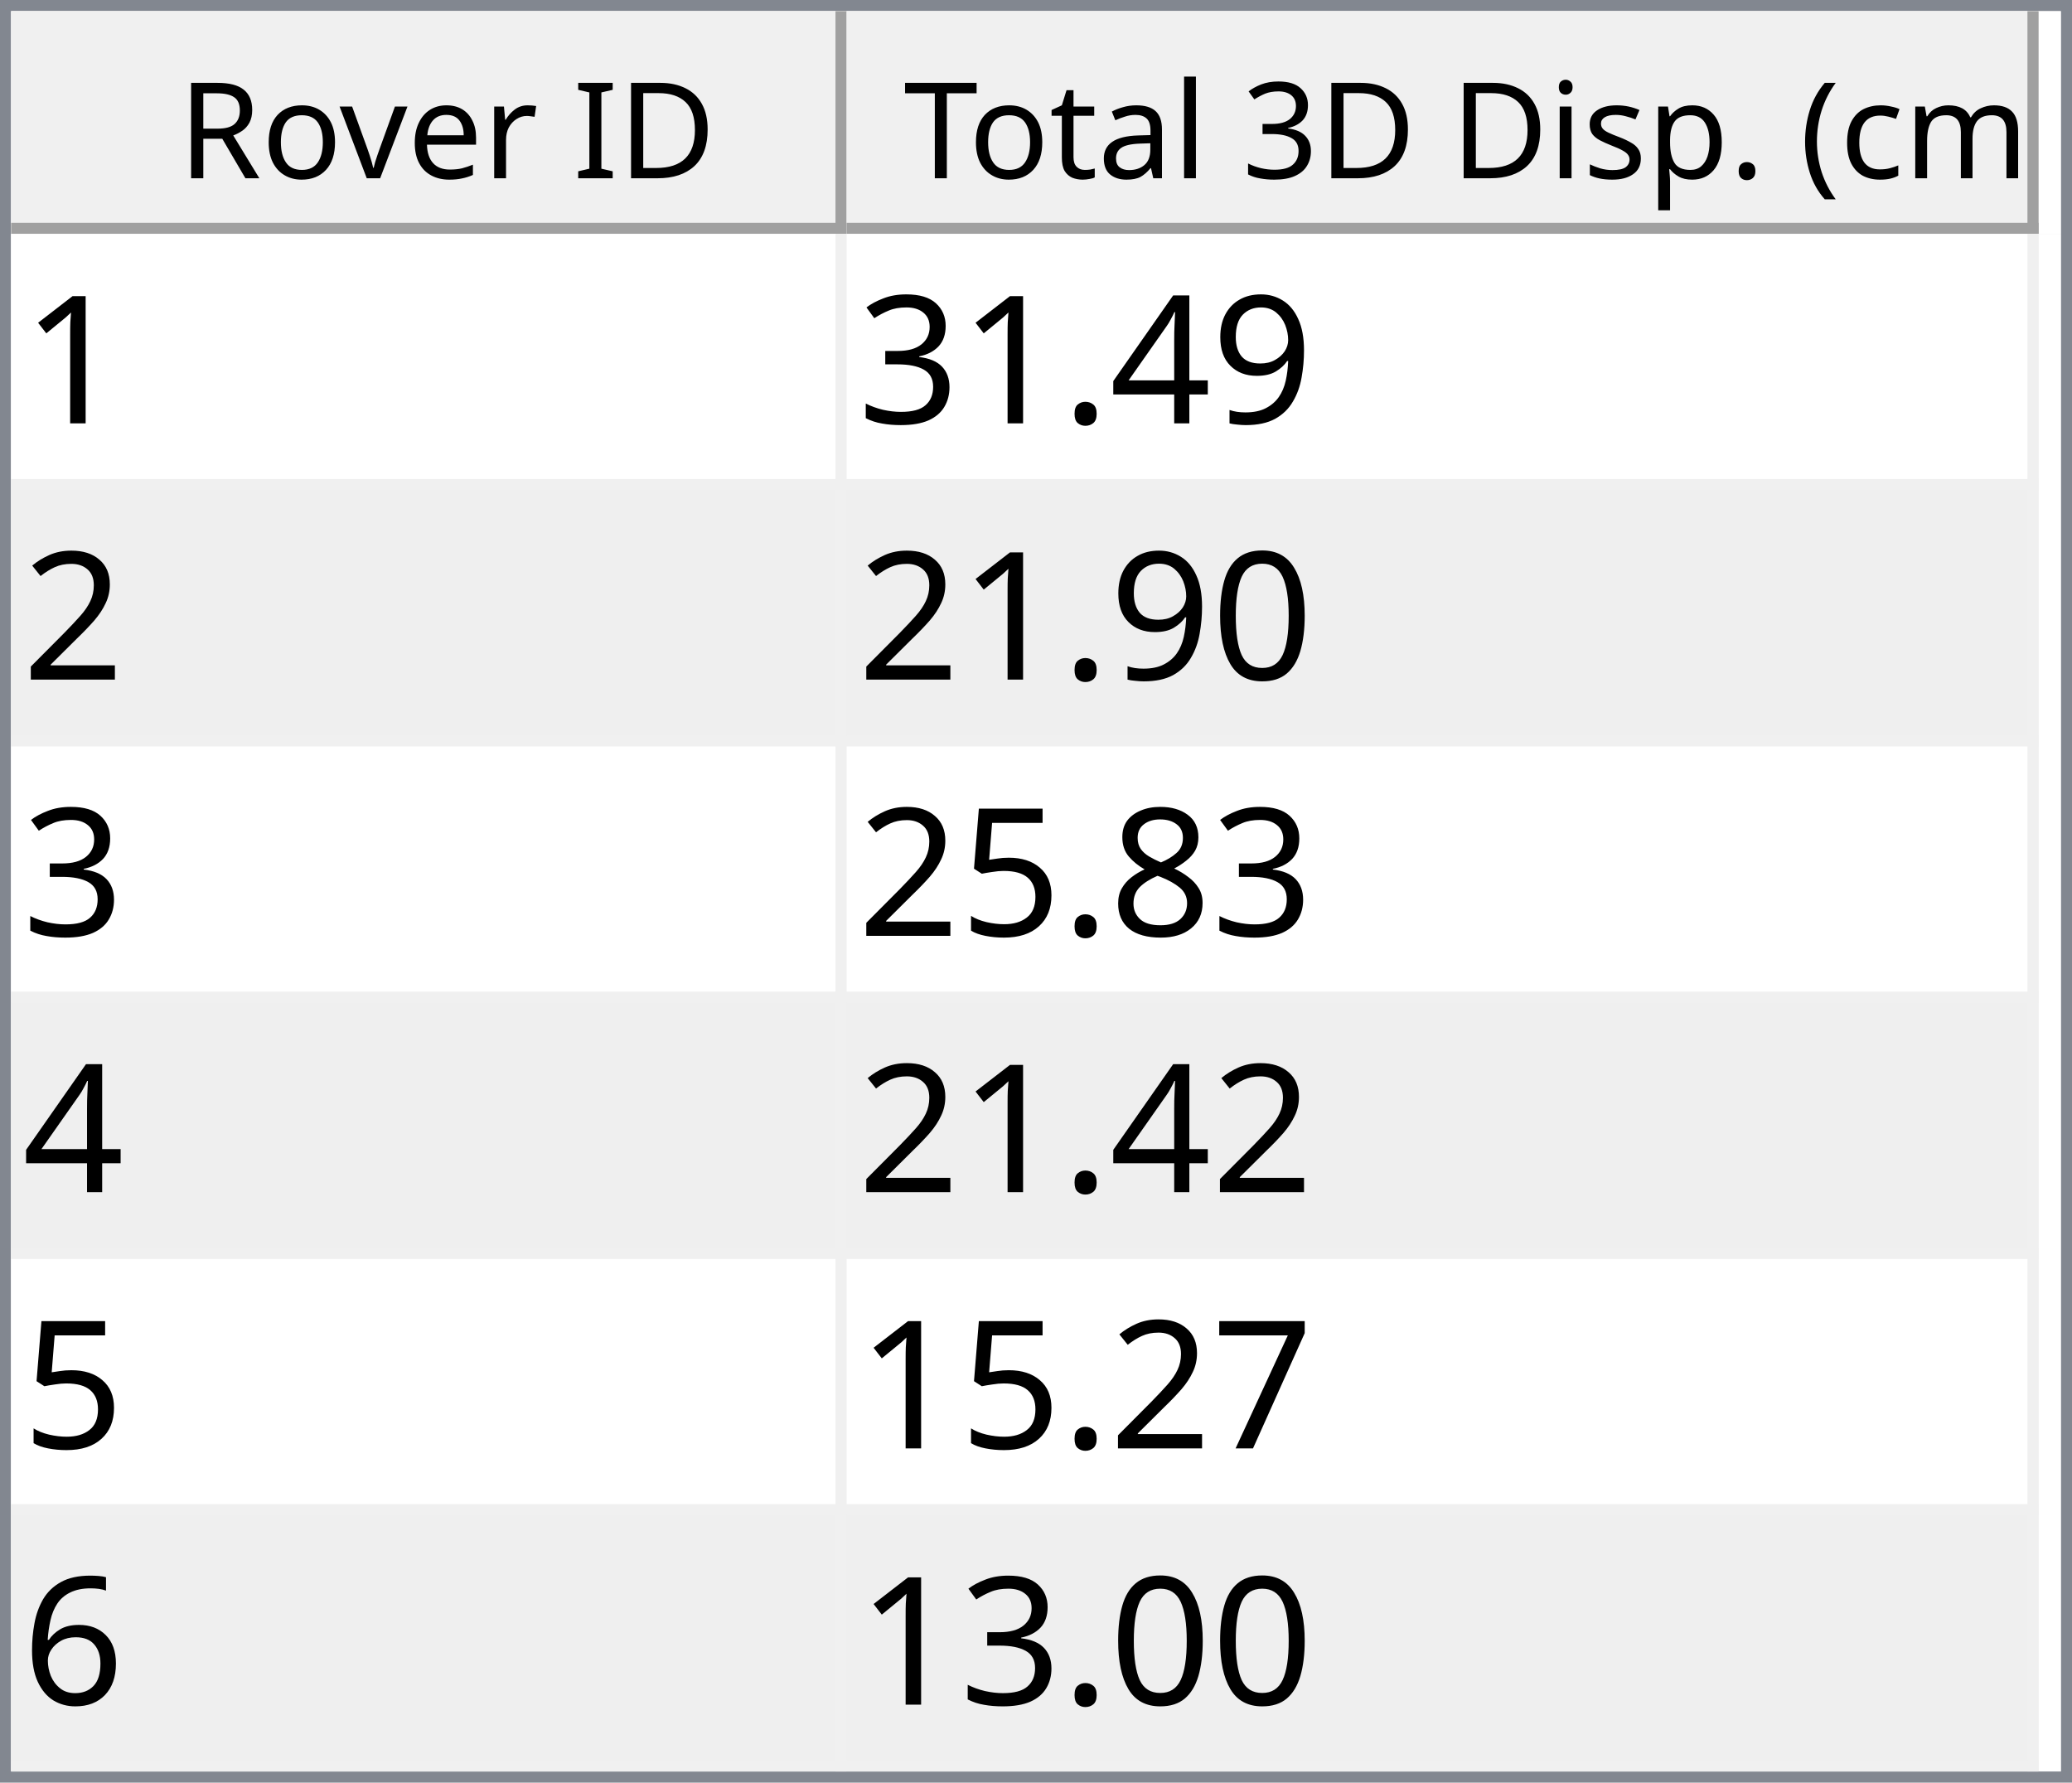
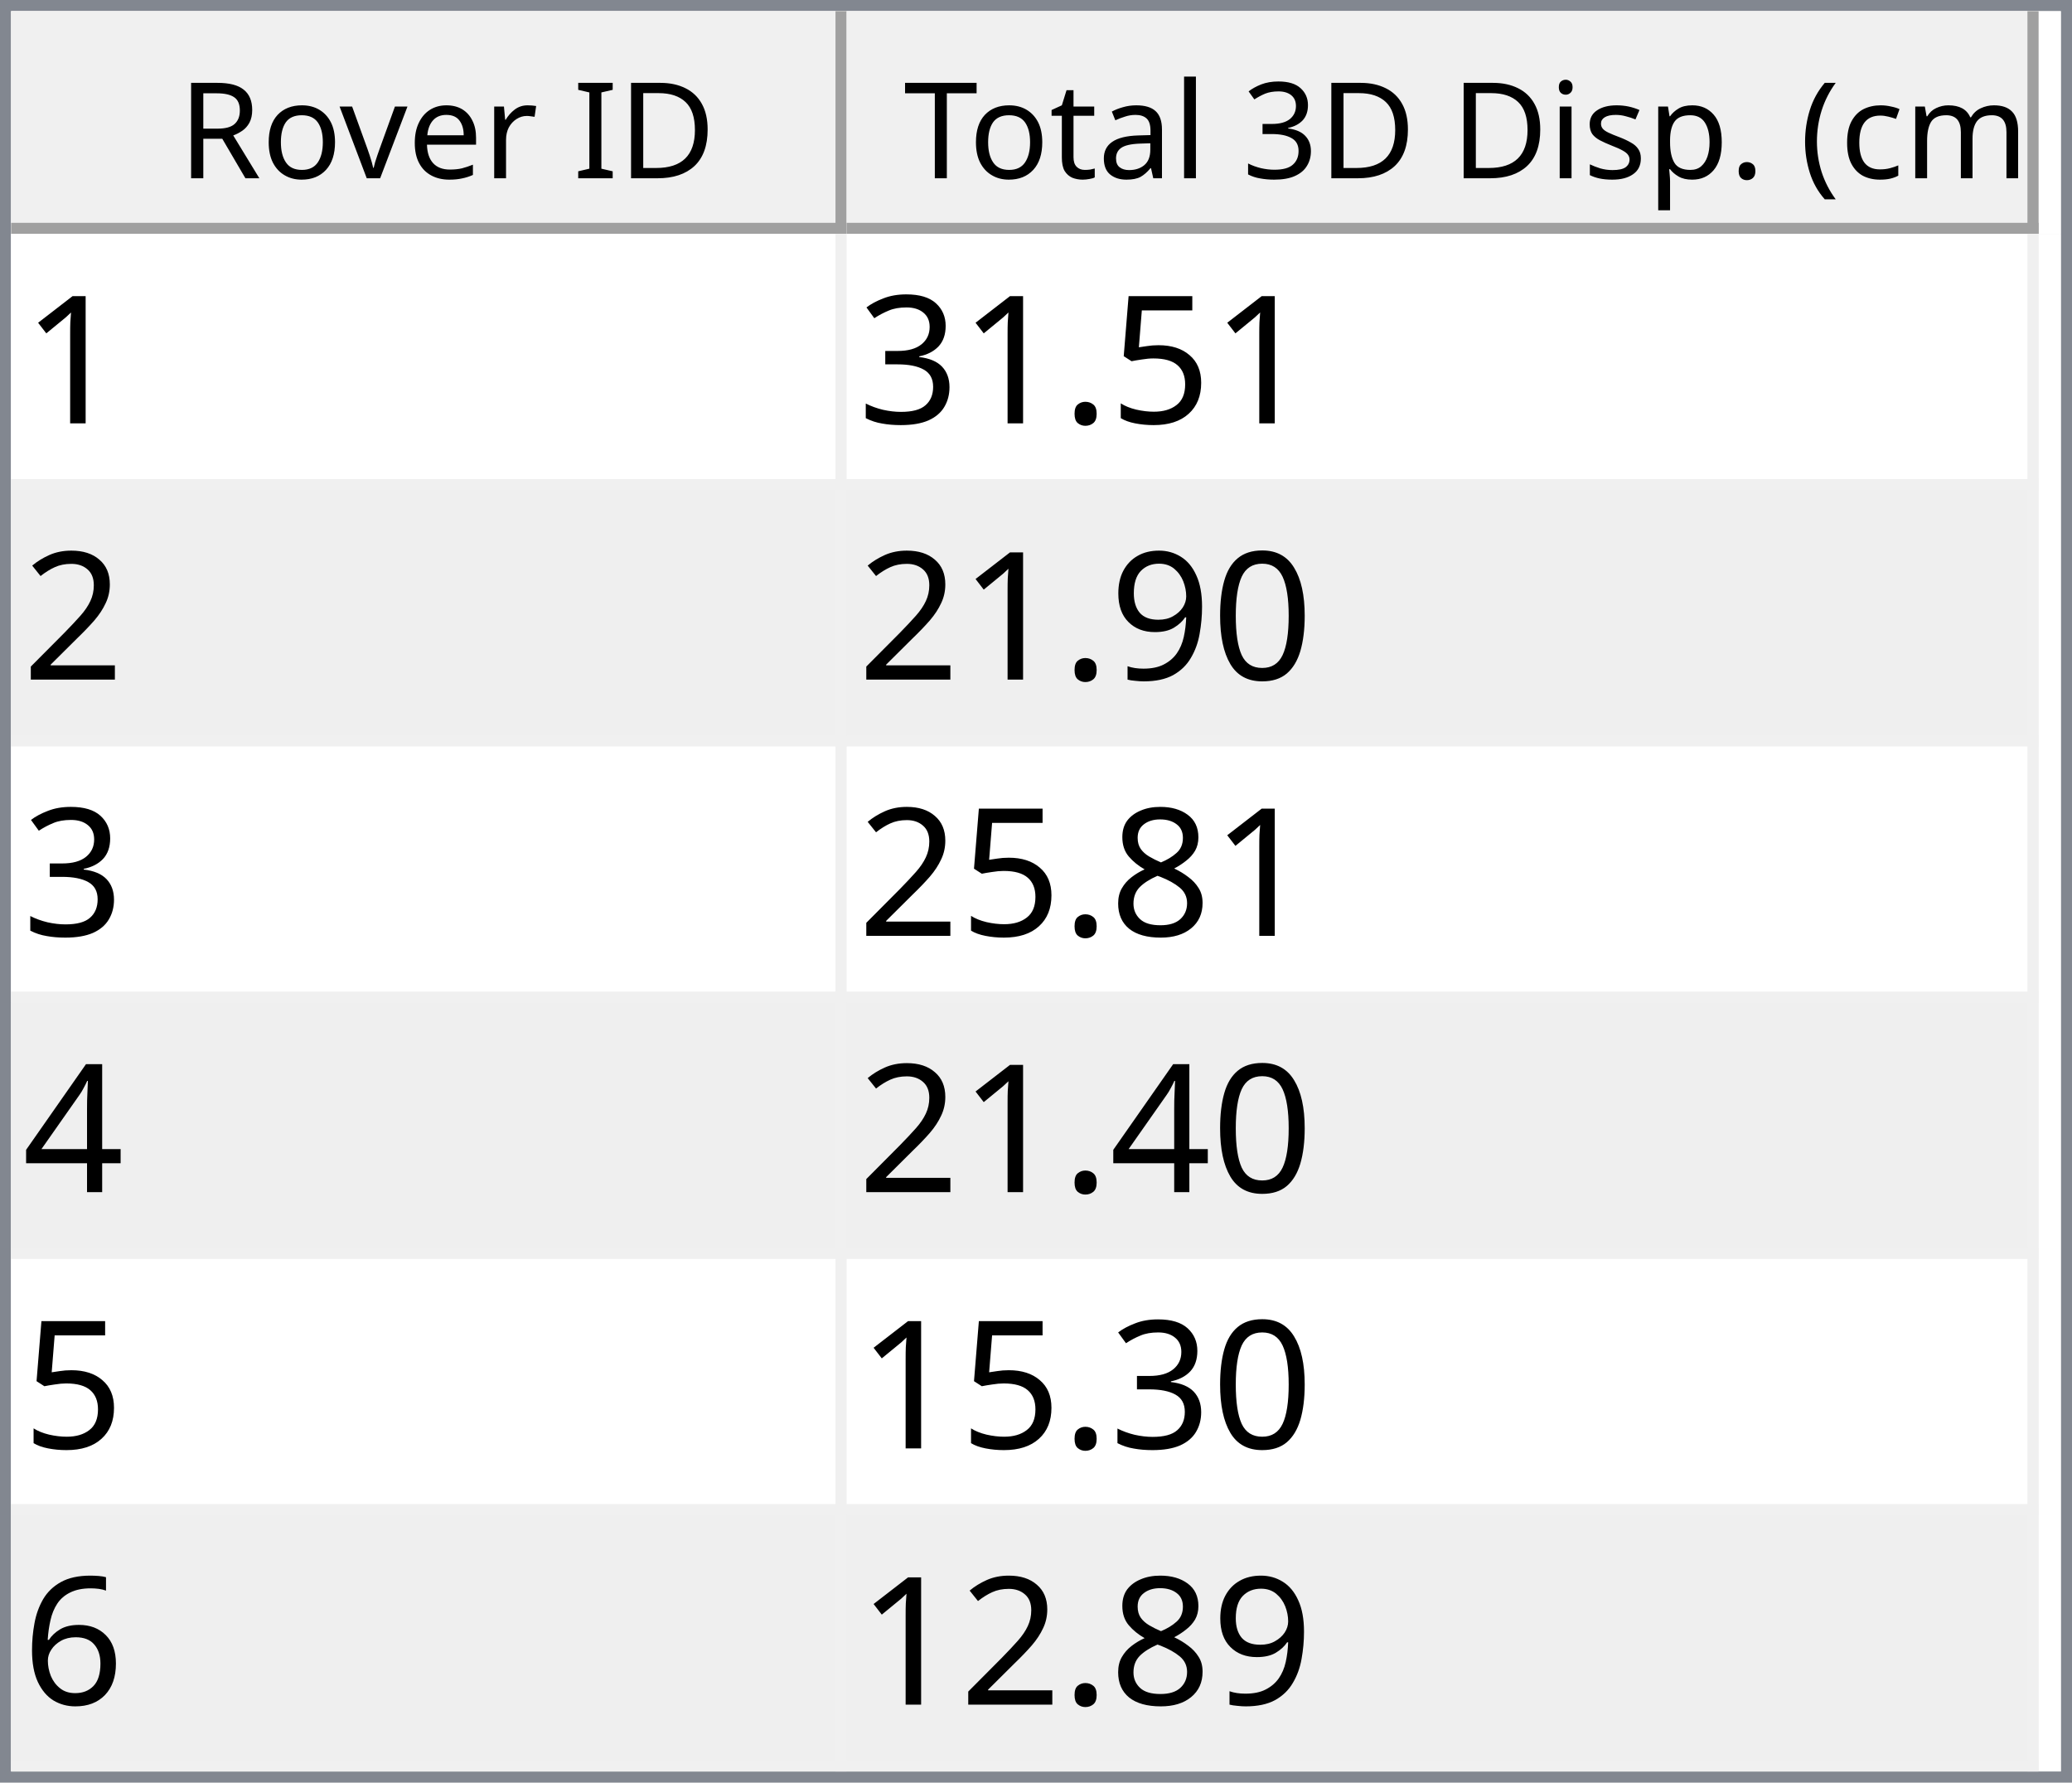
<svg xmlns="http://www.w3.org/2000/svg" style="fill-opacity:1; color-rendering:auto; color-interpolation:auto; text-rendering:auto; stroke:black; stroke-linecap:square; stroke-miterlimit:10; shape-rendering:auto; stroke-opacity:1; fill:black; stroke-dasharray:none; font-weight:normal; stroke-width:1; font-family:'Dialog'; font-style:normal; stroke-linejoin:miter; font-size:12px; stroke-dashoffset:0; image-rendering:auto;" width="186" height="160">
  <defs id="genericDefs" />
  <g>
    <defs id="defs1">
      <clipPath clipPathUnits="userSpaceOnUse" id="clipPath1">
        <path d="M0 0 L186 0 L186 160 L0 160 L0 0 Z" />
      </clipPath>
      <clipPath clipPathUnits="userSpaceOnUse" id="clipPath2">
        <path d="M0 0 L0 160 L186 160 L186 0 Z" />
      </clipPath>
      <clipPath clipPathUnits="userSpaceOnUse" id="clipPath3">
        <path d="M0 0 L0 20 L184 20 L184 0 Z" />
      </clipPath>
      <clipPath clipPathUnits="userSpaceOnUse" id="clipPath4">
        <path d="M0 0 L0 20 L75 20 L75 0 Z" />
      </clipPath>
      <clipPath clipPathUnits="userSpaceOnUse" id="clipPath5">
        <path d="M1 1 L1 19 L74 19 L74 1 Z" />
      </clipPath>
      <clipPath clipPathUnits="userSpaceOnUse" id="clipPath6">
        <path d="M0 0 L0 18 L73 18 L73 0 Z" />
      </clipPath>
      <clipPath clipPathUnits="userSpaceOnUse" id="clipPath7">
        <path d="M-0.5 -0.5 L-0.5 19.5 L74.5 19.5 L74.5 -0.5 Z" />
      </clipPath>
      <clipPath clipPathUnits="userSpaceOnUse" id="clipPath8">
        <path d="M0 0 L0 20 L107 20 L107 0 Z" />
      </clipPath>
      <clipPath clipPathUnits="userSpaceOnUse" id="clipPath9">
        <path d="M1 1 L1 19 L106 19 L106 1 Z" />
      </clipPath>
      <clipPath clipPathUnits="userSpaceOnUse" id="clipPath10">
        <path d="M0 0 L0 18 L105 18 L105 0 Z" />
      </clipPath>
      <clipPath clipPathUnits="userSpaceOnUse" id="clipPath11">
        <path d="M-0.5 -0.5 L-0.5 19.5 L106.5 19.5 L106.5 -0.5 Z" />
      </clipPath>
      <clipPath clipPathUnits="userSpaceOnUse" id="clipPath12">
        <path d="M0 0 L0 138 L184 138 L184 0 Z" />
      </clipPath>
      <clipPath clipPathUnits="userSpaceOnUse" id="clipPath13">
        <path d="M0 0 L0 138 L182 138 L182 0 Z" />
      </clipPath>
      <clipPath clipPathUnits="userSpaceOnUse" id="clipPath14">
        <path d="M-0.5 -0.5 L-0.5 137.5 L181.5 137.5 L181.5 -0.5 Z" />
      </clipPath>
      <clipPath clipPathUnits="userSpaceOnUse" id="clipPath15">
        <path d="M0 0 L0 22 L74 22 L74 0 Z" />
      </clipPath>
      <clipPath clipPathUnits="userSpaceOnUse" id="clipPath16">
        <path d="M0 0 L0 22 L106 22 L106 0 Z" />
      </clipPath>
      <font horiz-adv-x="64.551" id="font1">
        <font-face ascent="107.91" descent="25.098" units-per-em="100" style="font-style:normal; font-family:Segoe UI; font-weight:normal;" />
        <missing-glyph horiz-adv-x="64.551" d="M8.109 0 L8.109 68.266 L56.453 68.266 L56.453 0 L8.109 0 ZM15.328 7.234 L49.219 7.234 L49.219 61.031 L15.328 61.031 L15.328 7.234 Z" />
        <glyph unicode="D" horiz-adv-x="70.117" d="M9.188 0 L9.188 70.016 L28.516 70.016 Q65.531 70.016 65.531 35.891 Q65.531 19.672 55.25 9.836 Q44.969 0 27.734 0 L9.188 0 ZM17.391 62.594 L17.391 7.422 L27.828 7.422 Q41.609 7.422 49.273 14.797 Q56.938 22.172 56.938 35.688 Q56.938 62.594 28.328 62.594 L17.391 62.594 Z" />
        <glyph unicode="I" horiz-adv-x="26.611" d="M17.391 0 L9.188 0 L9.188 70.016 L17.391 70.016 L17.391 0 Z" />
        <glyph unicode=" " horiz-adv-x="27.393" d="" />
        <glyph unicode="r" horiz-adv-x="34.766" d="M34.188 41.891 Q32.078 43.5 28.125 43.5 Q23 43.5 19.555 38.672 Q16.109 33.844 16.109 25.484 L16.109 0 L8.109 0 L8.109 50 L16.109 50 L16.109 39.703 L16.312 39.703 Q18.016 44.969 21.531 47.922 Q25.047 50.875 29.391 50.875 Q32.516 50.875 34.188 50.203 L34.188 41.891 Z" />
        <glyph unicode="e" horiz-adv-x="52.295" d="M48.297 23 L12.984 23 Q13.188 14.656 17.484 10.109 Q21.781 5.562 29.297 5.562 Q37.75 5.562 44.828 11.141 L44.828 3.609 Q38.234 -1.172 27.391 -1.172 Q16.797 -1.172 10.742 5.641 Q4.688 12.453 4.688 24.812 Q4.688 36.469 11.305 43.82 Q17.922 51.172 27.734 51.172 Q37.547 51.172 42.922 44.828 Q48.297 38.484 48.297 27.203 L48.297 23 ZM40.094 29.781 Q40.047 36.719 36.75 40.578 Q33.453 44.438 27.594 44.438 Q21.922 44.438 17.969 40.383 Q14.016 36.328 13.094 29.781 L40.094 29.781 Z" />
        <glyph unicode="v" horiz-adv-x="47.9" d="M47.406 50 L27.484 0 L19.625 0 L0.688 50 L9.469 50 L22.172 13.672 Q23.578 9.672 23.922 6.688 L24.125 6.688 Q24.609 10.453 25.688 13.484 L38.969 50 L47.406 50 Z" />
        <glyph unicode="o" horiz-adv-x="58.594" d="M29 -1.172 Q17.922 -1.172 11.305 5.836 Q4.688 12.844 4.688 24.422 Q4.688 37.016 11.57 44.094 Q18.453 51.172 30.172 51.172 Q41.359 51.172 47.633 44.289 Q53.906 37.406 53.906 25.203 Q53.906 13.234 47.141 6.031 Q40.375 -1.172 29 -1.172 ZM29.594 44.438 Q21.875 44.438 17.383 39.188 Q12.891 33.938 12.891 24.703 Q12.891 15.828 17.43 10.695 Q21.969 5.562 29.594 5.562 Q37.359 5.562 41.531 10.594 Q45.703 15.625 45.703 24.906 Q45.703 34.281 41.531 39.359 Q37.359 44.438 29.594 44.438 Z" />
        <glyph unicode="R" horiz-adv-x="59.814" d="M59.375 0 L49.609 0 L37.891 19.625 Q36.281 22.359 34.766 24.289 Q33.25 26.219 31.664 27.438 Q30.078 28.656 28.25 29.219 Q26.422 29.781 24.125 29.781 L17.391 29.781 L17.391 0 L9.188 0 L9.188 70.016 L30.078 70.016 Q34.672 70.016 38.555 68.867 Q42.438 67.719 45.289 65.375 Q48.141 63.031 49.758 59.547 Q51.375 56.062 51.375 51.375 Q51.375 47.703 50.273 44.656 Q49.172 41.609 47.148 39.211 Q45.125 36.812 42.266 35.133 Q39.406 33.453 35.844 32.516 L35.844 32.328 Q37.594 31.547 38.891 30.547 Q40.188 29.547 41.359 28.18 Q42.531 26.812 43.68 25.078 Q44.828 23.344 46.234 21.047 L59.375 0 ZM17.391 62.594 L17.391 37.203 L28.516 37.203 Q31.594 37.203 34.203 38.133 Q36.812 39.062 38.719 40.797 Q40.625 42.531 41.703 45.047 Q42.781 47.562 42.781 50.688 Q42.781 56.297 39.141 59.445 Q35.5 62.594 28.609 62.594 L17.391 62.594 Z" />
        <glyph unicode=")" horiz-adv-x="30.176" d="M8.297 -15.922 L1.172 -15.922 Q16.406 2.344 16.406 26.812 Q16.406 51.469 1.078 70.016 L8.297 70.016 Q23.531 52.156 23.531 26.703 Q23.531 1.375 8.297 -15.922 Z" />
        <glyph unicode="m" horiz-adv-x="86.133" d="M79.109 0 L71.094 0 L71.094 28.719 Q71.094 37.016 68.531 40.727 Q65.969 44.438 59.906 44.438 Q54.781 44.438 51.195 39.75 Q47.609 35.062 47.609 28.516 L47.609 0 L39.594 0 L39.594 29.688 Q39.594 44.438 28.219 44.438 Q22.953 44.438 19.531 40.016 Q16.109 35.594 16.109 28.516 L16.109 0 L8.109 0 L8.109 50 L16.109 50 L16.109 42.094 L16.312 42.094 Q21.625 51.172 31.844 51.172 Q36.969 51.172 40.773 48.312 Q44.578 45.453 46 40.828 Q51.562 51.172 62.594 51.172 Q79.109 51.172 79.109 30.812 L79.109 0 Z" />
        <glyph unicode="c" horiz-adv-x="46.191" d="M42.188 2.297 Q36.422 -1.172 28.516 -1.172 Q17.828 -1.172 11.258 5.789 Q4.688 12.75 4.688 23.828 Q4.688 36.188 11.766 43.68 Q18.844 51.172 30.672 51.172 Q37.25 51.172 42.281 48.734 L42.281 40.531 Q36.719 44.438 30.375 44.438 Q22.703 44.438 17.797 38.945 Q12.891 33.453 12.891 24.516 Q12.891 15.719 17.508 10.641 Q22.125 5.562 29.891 5.562 Q36.422 5.562 42.188 9.906 L42.188 2.297 Z" />
        <glyph unicode="(" horiz-adv-x="30.176" d="M29.109 -15.922 L21.969 -15.922 Q6.844 1.375 6.844 26.703 Q6.844 52.156 21.969 70.016 L29.203 70.016 Q13.875 51.469 13.875 26.812 Q13.875 2.344 29.109 -15.922 Z" />
        <glyph unicode="." horiz-adv-x="21.68" d="M10.891 -1.078 Q8.641 -1.078 7.055 0.539 Q5.469 2.156 5.469 4.391 Q5.469 6.641 7.055 8.273 Q8.641 9.906 10.891 9.906 Q13.188 9.906 14.797 8.273 Q16.406 6.641 16.406 4.391 Q16.406 2.156 14.797 0.539 Q13.188 -1.078 10.891 -1.078 Z" />
        <glyph unicode="p" horiz-adv-x="58.789" d="M16.312 7.234 L16.109 7.234 L16.109 -23 L8.109 -23 L8.109 50 L16.109 50 L16.109 41.219 L16.312 41.219 Q22.219 51.172 33.594 51.172 Q43.266 51.172 48.688 44.461 Q54.109 37.75 54.109 26.469 Q54.109 13.922 48 6.375 Q41.891 -1.172 31.297 -1.172 Q21.578 -1.172 16.312 7.234 ZM16.109 27.391 L16.109 20.406 Q16.109 14.203 20.141 9.883 Q24.172 5.562 30.375 5.562 Q37.641 5.562 41.773 11.133 Q45.906 16.703 45.906 26.609 Q45.906 34.969 42.047 39.703 Q38.188 44.438 31.594 44.438 Q24.609 44.438 20.359 39.578 Q16.109 34.719 16.109 27.391 Z" />
        <glyph unicode="s" horiz-adv-x="42.432" d="M5.078 1.812 L5.078 10.406 Q11.625 5.562 19.484 5.562 Q30.031 5.562 30.031 12.594 Q30.031 14.594 29.125 15.992 Q28.219 17.391 26.68 18.461 Q25.141 19.531 23.07 20.383 Q21 21.234 18.609 22.172 Q15.281 23.484 12.766 24.828 Q10.25 26.172 8.57 27.859 Q6.891 29.547 6.031 31.695 Q5.172 33.844 5.172 36.719 Q5.172 40.234 6.789 42.945 Q8.406 45.656 11.086 47.484 Q13.766 49.312 17.211 50.242 Q20.656 51.172 24.312 51.172 Q30.812 51.172 35.938 48.922 L35.938 40.828 Q30.422 44.438 23.25 44.438 Q21 44.438 19.195 43.922 Q17.391 43.406 16.094 42.477 Q14.797 41.547 14.086 40.258 Q13.375 38.969 13.375 37.406 Q13.375 35.453 14.086 34.133 Q14.797 32.812 16.164 31.789 Q17.531 30.766 19.484 29.938 Q21.438 29.109 23.922 28.125 Q27.25 26.859 29.883 25.516 Q32.516 24.172 34.375 22.484 Q36.234 20.797 37.234 18.602 Q38.234 16.406 38.234 13.375 Q38.234 9.672 36.602 6.938 Q34.969 4.203 32.234 2.398 Q29.5 0.594 25.93 -0.289 Q22.359 -1.172 18.453 -1.172 Q10.75 -1.172 5.078 1.812 Z" />
        <glyph unicode="i" horiz-adv-x="24.219" d="M12.203 62.703 Q10.062 62.703 8.547 64.164 Q7.031 65.625 7.031 67.875 Q7.031 70.125 8.547 71.609 Q10.062 73.094 12.203 73.094 Q14.406 73.094 15.945 71.609 Q17.484 70.125 17.484 67.875 Q17.484 65.719 15.945 64.211 Q14.406 62.703 12.203 62.703 ZM16.109 0 L8.109 0 L8.109 50 L16.109 50 L16.109 0 Z" />
        <glyph unicode="3" horiz-adv-x="53.906" d="M46.531 19.828 Q46.531 15.094 44.75 11.211 Q42.969 7.328 39.719 4.57 Q36.469 1.812 31.93 0.297 Q27.391 -1.219 21.922 -1.219 Q11.922 -1.219 6 2.594 L6 11.188 Q13.094 5.609 22.219 5.609 Q25.875 5.609 28.828 6.539 Q31.781 7.469 33.906 9.227 Q36.031 10.984 37.18 13.477 Q38.328 15.969 38.328 19.094 Q38.328 32.812 18.797 32.812 L12.984 32.812 L12.984 39.594 L18.5 39.594 Q35.797 39.594 35.797 52.484 Q35.797 64.406 22.609 64.406 Q15.188 64.406 8.688 59.422 L8.688 67.188 Q15.375 71.188 24.609 71.188 Q29 71.188 32.57 69.969 Q36.141 68.75 38.68 66.555 Q41.219 64.359 42.609 61.281 Q44 58.203 44 54.5 Q44 40.672 30.031 36.719 L30.031 36.531 Q33.594 36.141 36.625 34.797 Q39.656 33.453 41.852 31.305 Q44.047 29.156 45.289 26.25 Q46.531 23.344 46.531 19.828 Z" />
        <glyph unicode="l" horiz-adv-x="24.219" d="M16.109 0 L8.109 0 L8.109 74.031 L16.109 74.031 L16.109 0 Z" />
        <glyph unicode="a" horiz-adv-x="50.879" d="M43.891 0 L35.891 0 L35.891 7.812 L35.688 7.812 Q30.469 -1.172 20.312 -1.172 Q12.844 -1.172 8.617 2.781 Q4.391 6.734 4.391 13.281 Q4.391 27.297 20.906 29.594 L35.891 31.688 Q35.891 44.438 25.594 44.438 Q16.547 44.438 9.281 38.281 L9.281 46.484 Q16.656 51.172 26.266 51.172 Q43.891 51.172 43.891 32.516 L43.891 0 ZM35.891 25.297 L23.828 23.641 Q18.266 22.859 15.43 20.875 Q12.594 18.891 12.594 13.875 Q12.594 10.203 15.211 7.883 Q17.828 5.562 22.172 5.562 Q28.125 5.562 32.008 9.742 Q35.891 13.922 35.891 20.312 L35.891 25.297 Z" />
        <glyph unicode="t" horiz-adv-x="33.887" d="M31.297 0.484 Q28.469 -1.078 23.828 -1.078 Q10.688 -1.078 10.688 13.578 L10.688 43.172 L2.094 43.172 L2.094 50 L10.688 50 L10.688 62.203 L18.703 64.797 L18.703 50 L31.297 50 L31.297 43.172 L18.703 43.172 L18.703 14.984 Q18.703 9.969 20.414 7.82 Q22.125 5.672 26.078 5.672 Q29.109 5.672 31.297 7.328 L31.297 0.484 Z" />
        <glyph unicode="T" horiz-adv-x="52.393" d="M50.594 62.594 L30.375 62.594 L30.375 0 L22.172 0 L22.172 62.594 L2 62.594 L2 70.016 L50.594 70.016 L50.594 62.594 Z" />
      </font>
      <font horiz-adv-x="75.0" id="font2">
        <font-face ascent="100.537" descent="21.973" units-per-em="100" style="font-style:normal; font-family:sans-serif; font-weight:normal;" />
        <missing-glyph horiz-adv-x="75.0" d="M12.5 0 L12.5 62.5 L62.5 62.5 L62.5 0 L12.5 0 ZM14.062 1.562 L60.938 1.562 L60.938 60.938 L14.062 60.938 L14.062 1.562 Z" />
        <glyph unicode="1" horiz-adv-x="55.615" d="M37.25 0 L28.469 0 L28.469 56 Q25.297 52.984 20.141 49.953 Q14.984 46.922 10.891 45.406 L10.891 53.906 Q18.266 57.375 23.781 62.305 Q29.297 67.234 31.594 71.875 L37.25 71.875 L37.25 0 Z" />
-         <glyph unicode="9" horiz-adv-x="55.615" d="M5.469 16.547 L13.922 17.328 Q14.984 11.375 18.016 8.688 Q21.047 6 25.781 6 Q29.828 6 32.883 7.859 Q35.938 9.719 37.891 12.82 Q39.844 15.922 41.164 21.195 Q42.484 26.469 42.484 31.938 Q42.484 32.516 42.438 33.688 Q39.797 29.5 35.234 26.883 Q30.672 24.266 25.344 24.266 Q16.453 24.266 10.305 30.711 Q4.156 37.156 4.156 47.703 Q4.156 58.594 10.578 65.234 Q17 71.875 26.656 71.875 Q33.641 71.875 39.43 68.117 Q45.219 64.359 48.219 57.398 Q51.219 50.438 51.219 37.25 Q51.219 23.531 48.242 15.406 Q45.266 7.281 39.383 3.031 Q33.5 -1.219 25.594 -1.219 Q17.188 -1.219 11.867 3.445 Q6.547 8.109 5.469 16.547 ZM41.453 48.141 Q41.453 55.719 37.43 60.156 Q33.406 64.594 27.734 64.594 Q21.875 64.594 17.531 59.812 Q13.188 55.031 13.188 47.406 Q13.188 40.578 17.312 36.305 Q21.438 32.031 27.484 32.031 Q33.594 32.031 37.523 36.305 Q41.453 40.578 41.453 48.141 Z" />
-         <glyph unicode="4" horiz-adv-x="55.615" d="M32.328 0 L32.328 17.141 L1.266 17.141 L1.266 25.203 L33.938 71.578 L41.109 71.578 L41.109 25.203 L50.781 25.203 L50.781 17.141 L41.109 17.141 L41.109 0 L32.328 0 ZM32.328 25.203 L32.328 57.469 L9.906 25.203 L32.328 25.203 Z" />
+         <glyph unicode="5" horiz-adv-x="55.615" d="M4.156 18.75 L13.375 19.531 Q14.406 12.797 18.141 9.398 Q21.875 6 27.156 6 Q33.5 6 37.891 10.789 Q42.281 15.578 42.281 23.484 Q42.281 31 38.062 35.352 Q33.844 39.703 27 39.703 Q22.75 39.703 19.336 37.773 Q15.922 35.844 13.969 32.766 L5.719 33.844 L12.641 70.609 L48.25 70.609 L48.25 62.203 L19.672 62.203 L15.828 42.969 Q22.266 47.469 29.344 47.469 Q38.719 47.469 45.164 40.969 Q51.609 34.469 51.609 24.266 Q51.609 14.547 45.953 7.469 Q39.062 -1.219 27.156 -1.219 Q17.391 -1.219 11.211 4.25 Q5.031 9.719 4.156 18.75 Z" />
        <glyph unicode="." horiz-adv-x="27.783" d="M9.078 0 L9.078 10.016 L19.094 10.016 L19.094 0 L9.078 0 Z" />
        <glyph unicode="3" horiz-adv-x="55.615" d="M4.203 18.891 L12.984 20.062 Q14.5 12.594 18.141 9.297 Q21.781 6 27 6 Q33.203 6 37.477 10.297 Q41.75 14.594 41.75 20.953 Q41.75 27 37.797 30.93 Q33.844 34.859 27.734 34.859 Q25.25 34.859 21.531 33.891 L22.516 41.609 Q23.391 41.5 23.922 41.5 Q29.547 41.5 34.039 44.43 Q38.531 47.359 38.531 53.469 Q38.531 58.297 35.258 61.477 Q31.984 64.656 26.812 64.656 Q21.688 64.656 18.266 61.43 Q14.844 58.203 13.875 51.766 L5.078 53.328 Q6.688 62.156 12.398 67.016 Q18.109 71.875 26.609 71.875 Q32.469 71.875 37.398 69.359 Q42.328 66.844 44.945 62.5 Q47.562 58.156 47.562 53.266 Q47.562 48.641 45.07 44.828 Q42.578 41.016 37.703 38.766 Q44.047 37.312 47.562 32.695 Q51.078 28.078 51.078 21.141 Q51.078 11.766 44.242 5.25 Q37.406 -1.266 26.953 -1.266 Q17.531 -1.266 11.305 4.352 Q5.078 9.969 4.203 18.891 Z" />
        <glyph unicode="2" horiz-adv-x="55.615" d="M50.344 8.453 L50.344 0 L3.031 0 Q2.938 3.172 4.047 6.109 Q5.859 10.938 9.836 15.625 Q13.812 20.312 21.344 26.469 Q33.016 36.031 37.117 41.625 Q41.219 47.219 41.219 52.203 Q41.219 57.422 37.477 61.008 Q33.734 64.594 27.734 64.594 Q21.391 64.594 17.578 60.789 Q13.766 56.984 13.719 50.25 L4.688 51.172 Q5.609 61.281 11.664 66.578 Q17.719 71.875 27.938 71.875 Q38.234 71.875 44.242 66.164 Q50.25 60.453 50.25 52 Q50.25 47.703 48.492 43.555 Q46.734 39.406 42.656 34.812 Q38.578 30.219 29.109 22.219 Q21.188 15.578 18.945 13.211 Q16.703 10.844 15.234 8.453 L50.344 8.453 Z" />
        <glyph unicode="0" horiz-adv-x="55.615" d="M4.156 35.297 Q4.156 48 6.766 55.742 Q9.375 63.484 14.523 67.68 Q19.672 71.875 27.484 71.875 Q33.25 71.875 37.594 69.555 Q41.938 67.234 44.773 62.867 Q47.609 58.5 49.219 52.227 Q50.828 45.953 50.828 35.297 Q50.828 22.703 48.242 14.969 Q45.656 7.234 40.508 3.008 Q35.359 -1.219 27.484 -1.219 Q17.141 -1.219 11.234 6.203 Q4.156 15.141 4.156 35.297 ZM13.188 35.297 Q13.188 17.672 17.312 11.836 Q21.438 6 27.484 6 Q33.547 6 37.672 11.859 Q41.797 17.719 41.797 35.297 Q41.797 52.984 37.672 58.789 Q33.547 64.594 27.391 64.594 Q21.344 64.594 17.719 59.469 Q13.188 52.938 13.188 35.297 Z" />
+         <glyph unicode="9" horiz-adv-x="55.615" d="M5.469 16.547 L13.922 17.328 Q14.984 11.375 18.016 8.688 Q21.047 6 25.781 6 Q29.828 6 32.883 7.859 Q35.938 9.719 37.891 12.82 Q39.844 15.922 41.164 21.195 Q42.484 26.469 42.484 31.938 Q42.484 32.516 42.438 33.688 Q39.797 29.5 35.234 26.883 Q30.672 24.266 25.344 24.266 Q16.453 24.266 10.305 30.711 Q4.156 37.156 4.156 47.703 Q4.156 58.594 10.578 65.234 Q17 71.875 26.656 71.875 Q33.641 71.875 39.43 68.117 Q45.219 64.359 48.219 57.398 Q51.219 50.438 51.219 37.25 Q51.219 23.531 48.242 15.406 Q45.266 7.281 39.383 3.031 Q33.5 -1.219 25.594 -1.219 Q17.188 -1.219 11.867 3.445 Q6.547 8.109 5.469 16.547 ZM41.453 48.141 Q41.453 55.719 37.43 60.156 Q33.406 64.594 27.734 64.594 Q21.875 64.594 17.531 59.812 Q13.188 55.031 13.188 47.406 Q13.188 40.578 17.312 36.305 Q21.438 32.031 27.484 32.031 Q33.594 32.031 37.523 36.305 Q41.453 40.578 41.453 48.141 Z" />
        <glyph unicode="8" horiz-adv-x="55.615" d="M17.672 38.812 Q12.203 40.828 9.57 44.539 Q6.938 48.25 6.938 53.422 Q6.938 61.234 12.555 66.555 Q18.172 71.875 27.484 71.875 Q36.859 71.875 42.578 66.43 Q48.297 60.984 48.297 53.172 Q48.297 48.188 45.68 44.508 Q43.062 40.828 37.75 38.812 Q44.344 36.672 47.781 31.883 Q51.219 27.094 51.219 20.453 Q51.219 11.281 44.727 5.031 Q38.234 -1.219 27.641 -1.219 Q17.047 -1.219 10.547 5.055 Q4.047 11.328 4.047 20.703 Q4.047 27.688 7.594 32.398 Q11.141 37.109 17.672 38.812 ZM15.922 53.719 Q15.922 48.641 19.195 45.414 Q22.469 42.188 27.688 42.188 Q32.766 42.188 36.016 45.383 Q39.266 48.578 39.266 53.219 Q39.266 58.062 35.914 61.359 Q32.562 64.656 27.594 64.656 Q22.562 64.656 19.242 61.43 Q15.922 58.203 15.922 53.719 ZM13.094 20.656 Q13.094 16.891 14.875 13.375 Q16.656 9.859 20.172 7.93 Q23.688 6 27.734 6 Q34.031 6 38.133 10.055 Q42.234 14.109 42.234 20.359 Q42.234 26.703 38.016 30.859 Q33.797 35.016 27.438 35.016 Q21.234 35.016 17.164 30.914 Q13.094 26.812 13.094 20.656 Z" />
-         <glyph unicode="5" horiz-adv-x="55.615" d="M4.156 18.75 L13.375 19.531 Q14.406 12.797 18.141 9.398 Q21.875 6 27.156 6 Q33.5 6 37.891 10.789 Q42.281 15.578 42.281 23.484 Q42.281 31 38.062 35.352 Q33.844 39.703 27 39.703 Q22.75 39.703 19.336 37.773 Q15.922 35.844 13.969 32.766 L5.719 33.844 L12.641 70.609 L48.25 70.609 L48.25 62.203 L19.672 62.203 L15.828 42.969 Q22.266 47.469 29.344 47.469 Q38.719 47.469 45.164 40.969 Q51.609 34.469 51.609 24.266 Q51.609 14.547 45.953 7.469 Q39.062 -1.219 27.156 -1.219 Q17.391 -1.219 11.211 4.25 Q5.031 9.719 4.156 18.75 Z" />
-         <glyph unicode="7" horiz-adv-x="55.615" d="M4.734 62.203 L4.734 70.656 L51.078 70.656 L51.078 63.812 Q44.234 56.547 37.523 44.484 Q30.812 32.422 27.156 19.672 Q24.516 10.688 23.781 0 L14.75 0 Q14.891 8.453 18.062 20.414 Q21.234 32.375 27.172 43.484 Q33.109 54.594 39.797 62.203 L4.734 62.203 Z" />
+         <glyph unicode="4" horiz-adv-x="55.615" d="M32.328 0 L32.328 17.141 L1.266 17.141 L1.266 25.203 L33.938 71.578 L41.109 71.578 L41.109 25.203 L50.781 25.203 L50.781 17.141 L41.109 17.141 L41.109 0 L32.328 0 ZM32.328 25.203 L32.328 57.469 L9.906 25.203 L32.328 25.203 Z" />
        <glyph unicode="6" horiz-adv-x="55.615" d="M49.75 54.047 L41.016 53.375 Q39.844 58.547 37.703 60.891 Q34.125 64.656 28.906 64.656 Q24.703 64.656 21.531 62.312 Q17.391 59.281 14.992 53.469 Q12.594 47.656 12.5 36.922 Q15.672 41.75 20.266 44.094 Q24.859 46.438 29.891 46.438 Q38.672 46.438 44.852 39.969 Q51.031 33.5 51.031 23.25 Q51.031 16.5 48.125 10.719 Q45.219 4.938 40.141 1.859 Q35.062 -1.219 28.609 -1.219 Q17.625 -1.219 10.695 6.859 Q3.766 14.938 3.766 33.5 Q3.766 54.25 11.422 63.672 Q18.109 71.875 29.438 71.875 Q37.891 71.875 43.289 67.141 Q48.688 62.406 49.75 54.047 ZM13.875 23.188 Q13.875 18.656 15.797 14.508 Q17.719 10.359 21.188 8.18 Q24.656 6 28.469 6 Q34.031 6 38.039 10.492 Q42.047 14.984 42.047 22.703 Q42.047 30.125 38.086 34.398 Q34.125 38.672 28.125 38.672 Q22.172 38.672 18.023 34.398 Q13.875 30.125 13.875 23.188 Z" />
      </font>
    </defs>
    <g style="fill:white; stroke:white;">
      <rect x="0" y="0" width="186" style="clip-path:url(#clipPath1); stroke:none;" height="160" />
    </g>
    <g style="fill:white; text-rendering:optimizeSpeed; color-rendering:optimizeSpeed; image-rendering:optimizeSpeed; shape-rendering:crispEdges; stroke:white; color-interpolation:sRGB;">
      <rect x="0" width="186" height="160" y="0" style="stroke:none;" />
      <path style="stroke:none;" d="M0 160 L186 160 L186 0 L0 0 Z" />
    </g>
    <g style="fill:rgb(240,240,240); font-family:'Segoe UI'; stroke:rgb(240,240,240);">
      <rect x="0" y="0" width="186" style="clip-path:url(#clipPath2); stroke:none;" height="160" />
    </g>
    <g style="fill:rgb(130,135,144); font-family:'Segoe UI'; stroke:rgb(130,135,144);">
      <path d="M0 0 L186 0 L186 160 L0 160 L0 0 ZM1 1 L185 1 L185 159 L1 159 L1 1 Z" style="fill-rule:evenodd; clip-path:url(#clipPath2); stroke:none;" />
    </g>
    <g style="fill:white; font-family:'Segoe UI'; stroke:white;" transform="translate(1,1)">
      <rect x="0" y="0" width="184" style="clip-path:url(#clipPath3); stroke:none;" height="20" />
    </g>
    <g style="fill:rgb(240,240,240); font-family:'Segoe UI'; stroke:rgb(240,240,240);" transform="translate(1,1)">
      <rect x="0" y="0" width="75" style="clip-path:url(#clipPath4); stroke:none;" height="20" />
    </g>
    <g style="font-family:'Segoe UI';" transform="translate(2,2)">
      <text x="14" xml:space="preserve" y="14" style="clip-path:url(#clipPath6); stroke:none;">Rover ID</text>
    </g>
    <g style="fill:rgb(160,160,160); font-family:'Segoe UI'; stroke:rgb(160,160,160); stroke-linejoin:bevel;" transform="translate(1.5,1.5)">
      <line x1="74" x2="74" y1="0" style="fill:none; clip-path:url(#clipPath7);" y2="19" />
    </g>
    <g style="fill:rgb(160,160,160); font-family:'Segoe UI'; stroke:rgb(160,160,160); stroke-linejoin:bevel;" transform="matrix(1,0,0,1,1,1) translate(0.5,0.5)">
      <line x1="0" x2="74" y1="19" style="fill:none; clip-path:url(#clipPath7);" y2="19" />
    </g>
    <g style="fill:rgb(240,240,240); font-family:'Segoe UI'; stroke:rgb(240,240,240);" transform="translate(76,1)">
      <rect x="0" y="0" width="107" style="clip-path:url(#clipPath8); stroke:none;" height="20" />
    </g>
    <g style="font-family:'Segoe UI';" transform="translate(77,2)">
      <text x="1" xml:space="preserve" y="14" style="clip-path:url(#clipPath10); stroke:none;"> Total 3D Disp. (cm)</text>
    </g>
    <g style="fill:rgb(160,160,160); font-family:'Segoe UI'; stroke:rgb(160,160,160); stroke-linejoin:bevel;" transform="translate(76.5,1.5)">
      <line x1="106" x2="106" y1="0" style="fill:none; clip-path:url(#clipPath11);" y2="19" />
    </g>
    <g style="fill:rgb(160,160,160); font-family:'Segoe UI'; stroke:rgb(160,160,160); stroke-linejoin:bevel;" transform="matrix(1,0,0,1,76,1) translate(0.5,0.5)">
      <line x1="0" x2="106" y1="19" style="fill:none; clip-path:url(#clipPath11);" y2="19" />
    </g>
    <g style="fill:white; font-family:'Segoe UI'; stroke:white;" transform="translate(1,21)">
      <rect x="0" y="0" width="184" style="clip-path:url(#clipPath12); stroke:none;" height="138" />
    </g>
    <g style="fill:rgb(240,240,240); font-size:16px; font-family:sans-serif; stroke:rgb(240,240,240);" transform="translate(1,21)">
      <rect x="0" y="0" width="182" style="clip-path:url(#clipPath13); stroke:none;" height="138" />
      <line transform="translate(0.5,0.5)" x1="0" x2="181" y1="22" style="clip-path:url(#clipPath14); fill:none; stroke-linejoin:bevel;" y2="22" />
    </g>
    <g transform="matrix(1,0,0,1,1,21) translate(0.5,0.5)" style="fill:rgb(240,240,240); font-size:16px; font-family:sans-serif; stroke:rgb(240,240,240); stroke-linejoin:bevel;">
      <line x1="0" x2="181" y1="45" style="fill:none; clip-path:url(#clipPath14);" y2="45" />
    </g>
    <g transform="matrix(1,0,0,1,1,21) translate(0.5,0.5)" style="fill:rgb(240,240,240); font-size:16px; font-family:sans-serif; stroke:rgb(240,240,240); stroke-linejoin:bevel;">
      <line x1="0" x2="181" y1="68" style="fill:none; clip-path:url(#clipPath14);" y2="68" />
    </g>
    <g transform="matrix(1,0,0,1,1,21) translate(0.5,0.5)" style="fill:rgb(240,240,240); font-size:16px; font-family:sans-serif; stroke:rgb(240,240,240); stroke-linejoin:bevel;">
      <line x1="0" x2="181" y1="91" style="fill:none; clip-path:url(#clipPath14);" y2="91" />
    </g>
    <g transform="matrix(1,0,0,1,1,21) translate(0.5,0.5)" style="fill:rgb(240,240,240); font-size:16px; font-family:sans-serif; stroke:rgb(240,240,240); stroke-linejoin:bevel;">
      <line x1="0" x2="181" y1="114" style="fill:none; clip-path:url(#clipPath14);" y2="114" />
    </g>
    <g transform="matrix(1,0,0,1,1,21) translate(0.5,0.5)" style="fill:rgb(240,240,240); font-size:16px; font-family:sans-serif; stroke:rgb(240,240,240); stroke-linejoin:bevel;">
      <line x1="0" x2="181" y1="137" style="fill:none; clip-path:url(#clipPath14);" y2="137" />
    </g>
    <g transform="matrix(1,0,0,1,1,21) translate(0.5,0.5)" style="fill:rgb(240,240,240); font-size:16px; font-family:sans-serif; stroke:rgb(240,240,240); stroke-linejoin:bevel;">
      <line x1="74" x2="74" y1="0" style="fill:none; clip-path:url(#clipPath14);" y2="137" />
    </g>
    <g transform="matrix(1,0,0,1,1,21) translate(0.5,0.5)" style="fill:rgb(240,240,240); font-size:16px; font-family:sans-serif; stroke:rgb(240,240,240); stroke-linejoin:bevel;">
      <line x1="181" x2="181" y1="0" style="fill:none; clip-path:url(#clipPath14);" y2="137" />
    </g>
    <g style="fill:white; font-size:16px; font-family:sans-serif; stroke:white;" transform="matrix(1,0,0,1,1,21)">
      <rect x="0" y="0" width="74" style="clip-path:url(#clipPath15); stroke:none;" height="22" />
      <text x="1" y="17" style="fill:black; clip-path:url(#clipPath15); stroke:none;" xml:space="preserve">1</text>
    </g>
    <g style="fill:white; font-size:16px; font-family:sans-serif; stroke:white;" transform="matrix(1,0,0,1,1,21) translate(75,0)">
      <rect x="0" y="0" width="106" style="clip-path:url(#clipPath16); stroke:none;" height="22" />
-       <text x="1" y="17" style="fill:black; clip-path:url(#clipPath16); stroke:none;" xml:space="preserve">31.49</text>
+       <text x="1" y="17" style="fill:black; clip-path:url(#clipPath16); stroke:none;" xml:space="preserve">31.51</text>
    </g>
    <g style="fill:rgb(239,239,239); font-size:16px; font-family:sans-serif; stroke:rgb(239,239,239);" transform="matrix(1,0,0,1,1,21) translate(0,23)">
      <rect x="0" y="0" width="74" style="clip-path:url(#clipPath15); stroke:none;" height="22" />
      <text x="1" y="17" style="fill:black; clip-path:url(#clipPath15); stroke:none;" xml:space="preserve">2</text>
    </g>
    <g style="fill:rgb(239,239,239); font-size:16px; font-family:sans-serif; stroke:rgb(239,239,239);" transform="matrix(1,0,0,1,1,21) translate(75,23)">
      <rect x="0" y="0" width="106" style="clip-path:url(#clipPath16); stroke:none;" height="22" />
      <text x="1" y="17" style="fill:black; clip-path:url(#clipPath16); stroke:none;" xml:space="preserve">21.90</text>
    </g>
    <g style="fill:white; font-size:16px; font-family:sans-serif; stroke:white;" transform="matrix(1,0,0,1,1,21) translate(0,46)">
      <rect x="0" y="0" width="74" style="clip-path:url(#clipPath15); stroke:none;" height="22" />
      <text x="1" y="17" style="fill:black; clip-path:url(#clipPath15); stroke:none;" xml:space="preserve">3</text>
    </g>
    <g style="fill:white; font-size:16px; font-family:sans-serif; stroke:white;" transform="matrix(1,0,0,1,1,21) translate(75,46)">
      <rect x="0" y="0" width="106" style="clip-path:url(#clipPath16); stroke:none;" height="22" />
-       <text x="1" y="17" style="fill:black; clip-path:url(#clipPath16); stroke:none;" xml:space="preserve">25.83</text>
+       <text x="1" y="17" style="fill:black; clip-path:url(#clipPath16); stroke:none;" xml:space="preserve">25.81</text>
    </g>
    <g style="fill:rgb(239,239,239); font-size:16px; font-family:sans-serif; stroke:rgb(239,239,239);" transform="matrix(1,0,0,1,1,21) translate(0,69)">
      <rect x="0" y="0" width="74" style="clip-path:url(#clipPath15); stroke:none;" height="22" />
      <text x="1" y="17" style="fill:black; clip-path:url(#clipPath15); stroke:none;" xml:space="preserve">4</text>
    </g>
    <g style="fill:rgb(239,239,239); font-size:16px; font-family:sans-serif; stroke:rgb(239,239,239);" transform="matrix(1,0,0,1,1,21) translate(75,69)">
      <rect x="0" y="0" width="106" style="clip-path:url(#clipPath16); stroke:none;" height="22" />
-       <text x="1" y="17" style="fill:black; clip-path:url(#clipPath16); stroke:none;" xml:space="preserve">21.42</text>
+       <text x="1" y="17" style="fill:black; clip-path:url(#clipPath16); stroke:none;" xml:space="preserve">21.40</text>
    </g>
    <g style="fill:white; font-size:16px; font-family:sans-serif; stroke:white;" transform="matrix(1,0,0,1,1,21) translate(0,92)">
      <rect x="0" y="0" width="74" style="clip-path:url(#clipPath15); stroke:none;" height="22" />
      <text x="1" y="17" style="fill:black; clip-path:url(#clipPath15); stroke:none;" xml:space="preserve">5</text>
    </g>
    <g style="fill:white; font-size:16px; font-family:sans-serif; stroke:white;" transform="matrix(1,0,0,1,1,21) translate(75,92)">
      <rect x="0" y="0" width="106" style="clip-path:url(#clipPath16); stroke:none;" height="22" />
-       <text x="1" y="17" style="fill:black; clip-path:url(#clipPath16); stroke:none;" xml:space="preserve">15.27</text>
+       <text x="1" y="17" style="fill:black; clip-path:url(#clipPath16); stroke:none;" xml:space="preserve">15.30</text>
    </g>
    <g style="fill:rgb(239,239,239); font-size:16px; font-family:sans-serif; stroke:rgb(239,239,239);" transform="matrix(1,0,0,1,1,21) translate(0,115)">
      <rect x="0" y="0" width="74" style="clip-path:url(#clipPath15); stroke:none;" height="22" />
      <text x="1" y="17" style="fill:black; clip-path:url(#clipPath15); stroke:none;" xml:space="preserve">6</text>
    </g>
    <g style="fill:rgb(239,239,239); font-size:16px; font-family:sans-serif; stroke:rgb(239,239,239);" transform="matrix(1,0,0,1,1,21) translate(75,115)">
      <rect x="0" y="0" width="106" style="clip-path:url(#clipPath16); stroke:none;" height="22" />
-       <text x="1" y="17" style="fill:black; clip-path:url(#clipPath16); stroke:none;" xml:space="preserve">13.00</text>
+       <text x="1" y="17" style="fill:black; clip-path:url(#clipPath16); stroke:none;" xml:space="preserve">12.89</text>
    </g>
  </g>
</svg>
